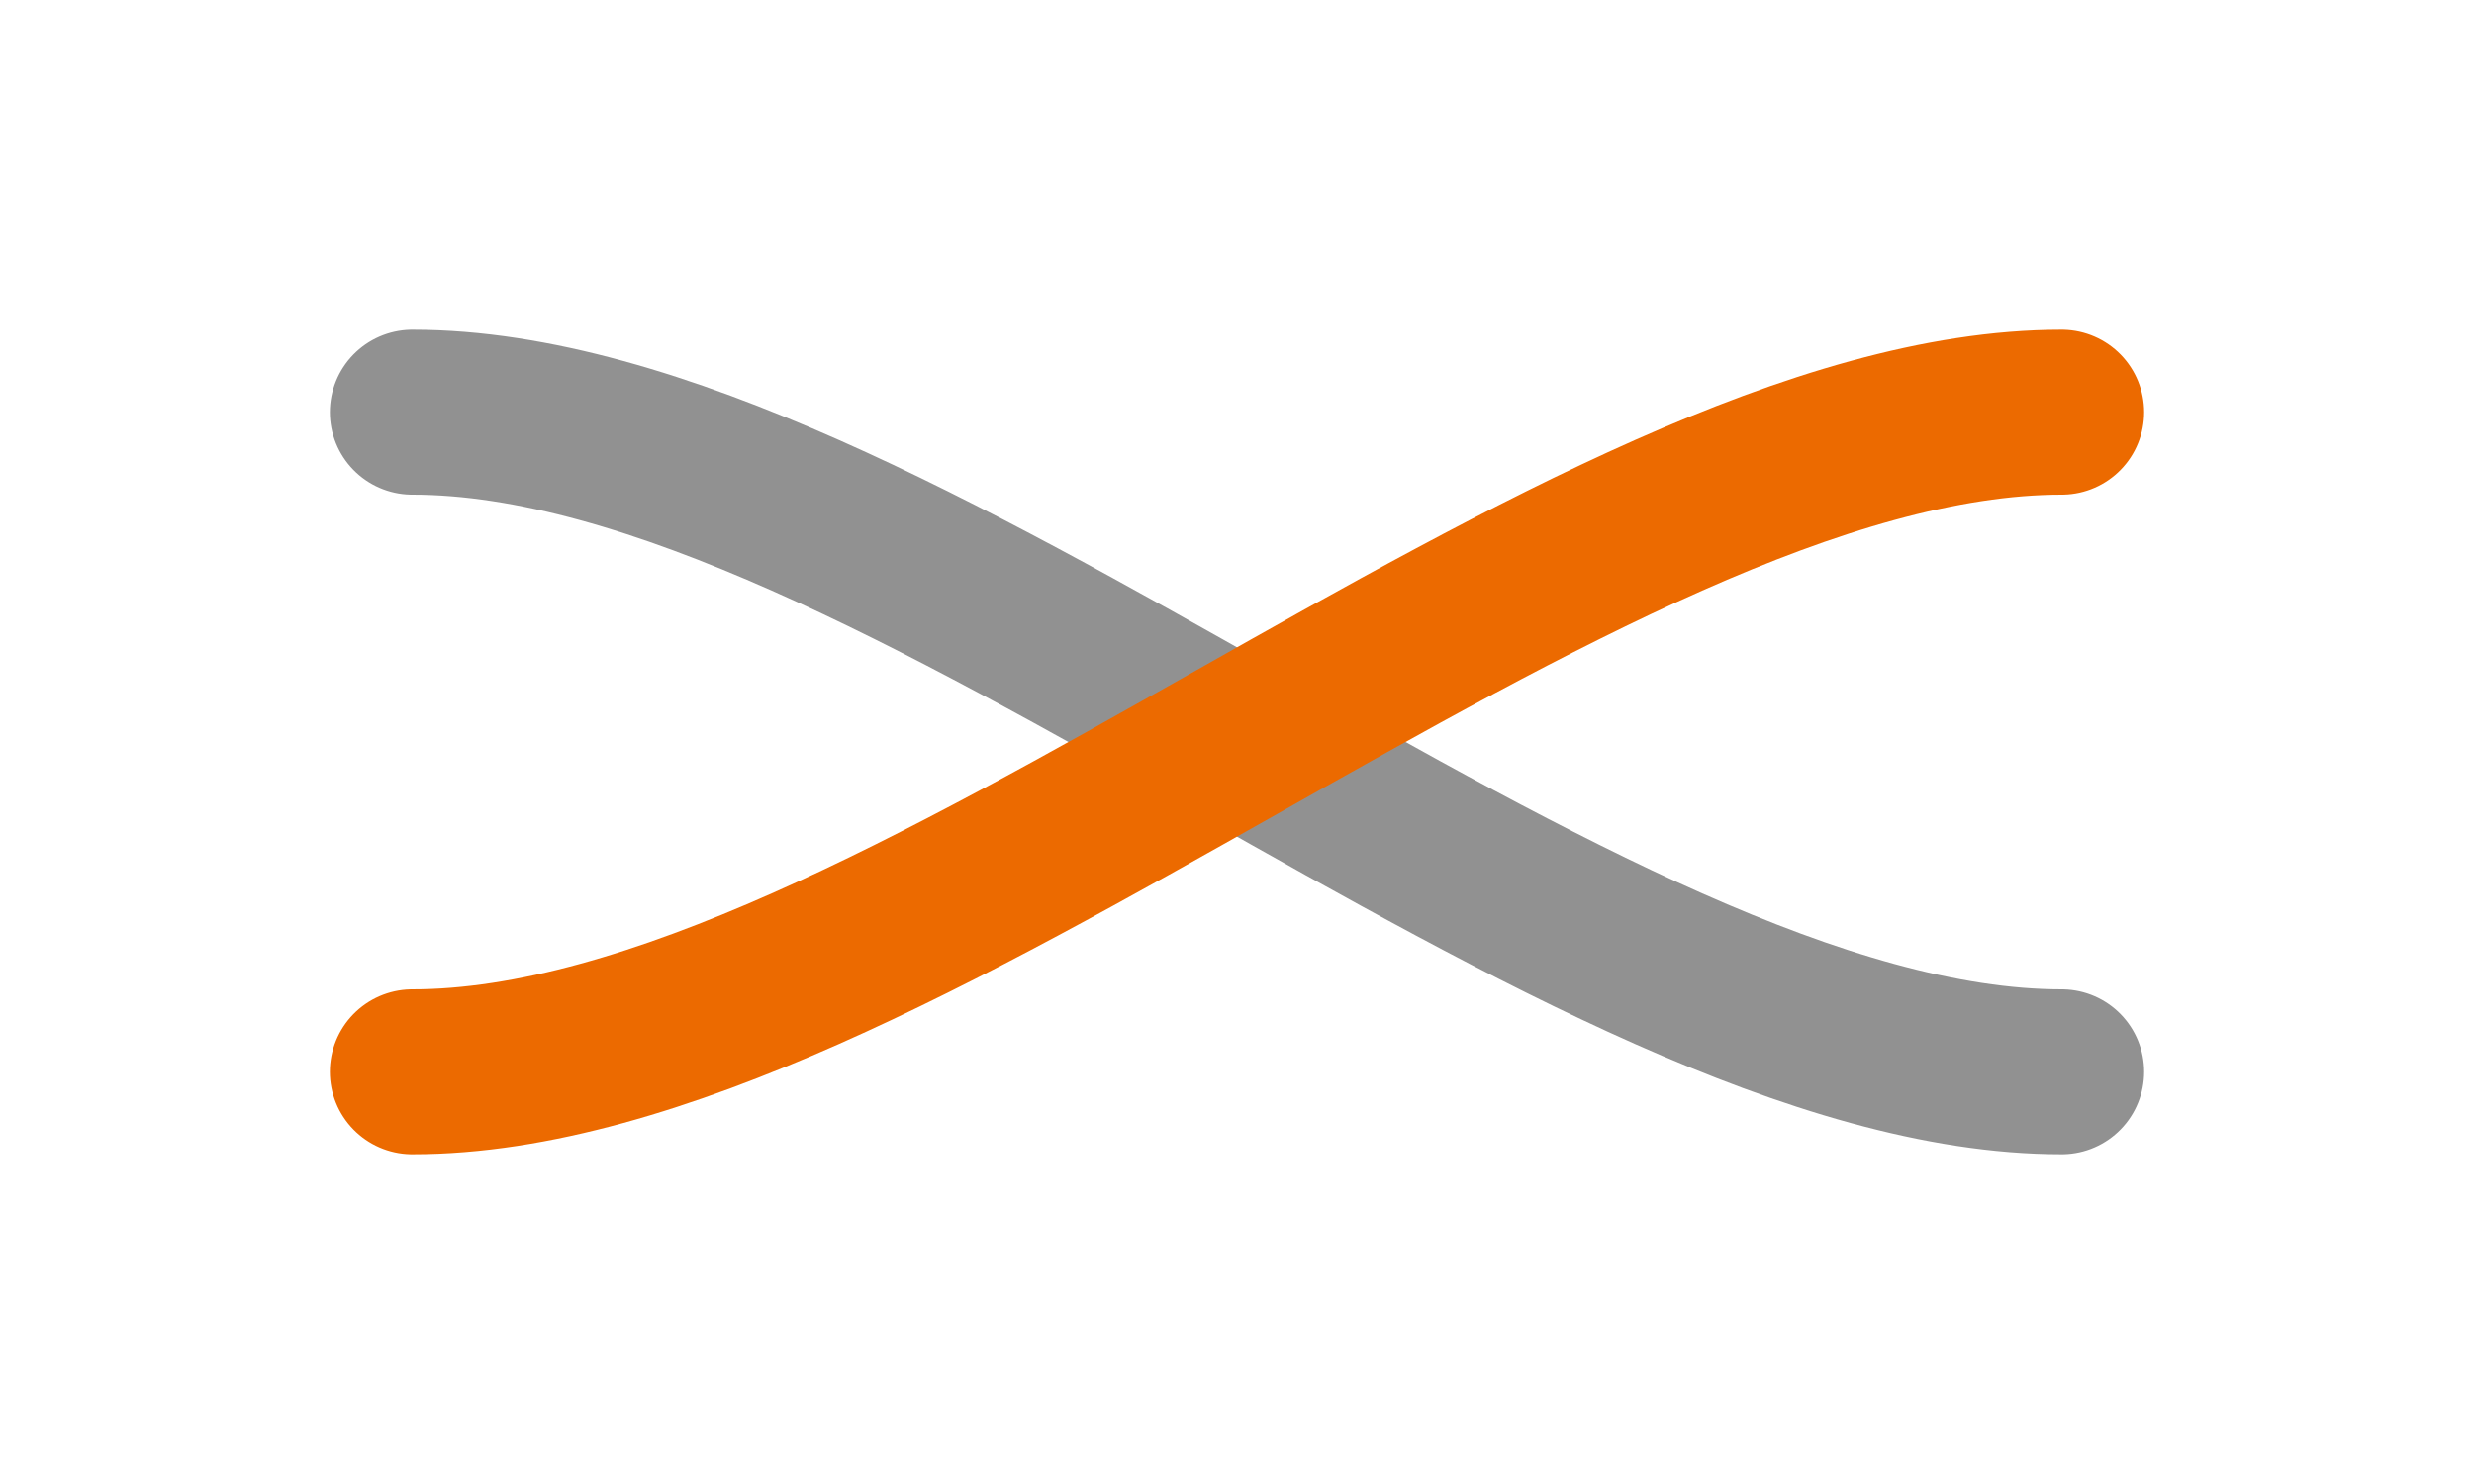
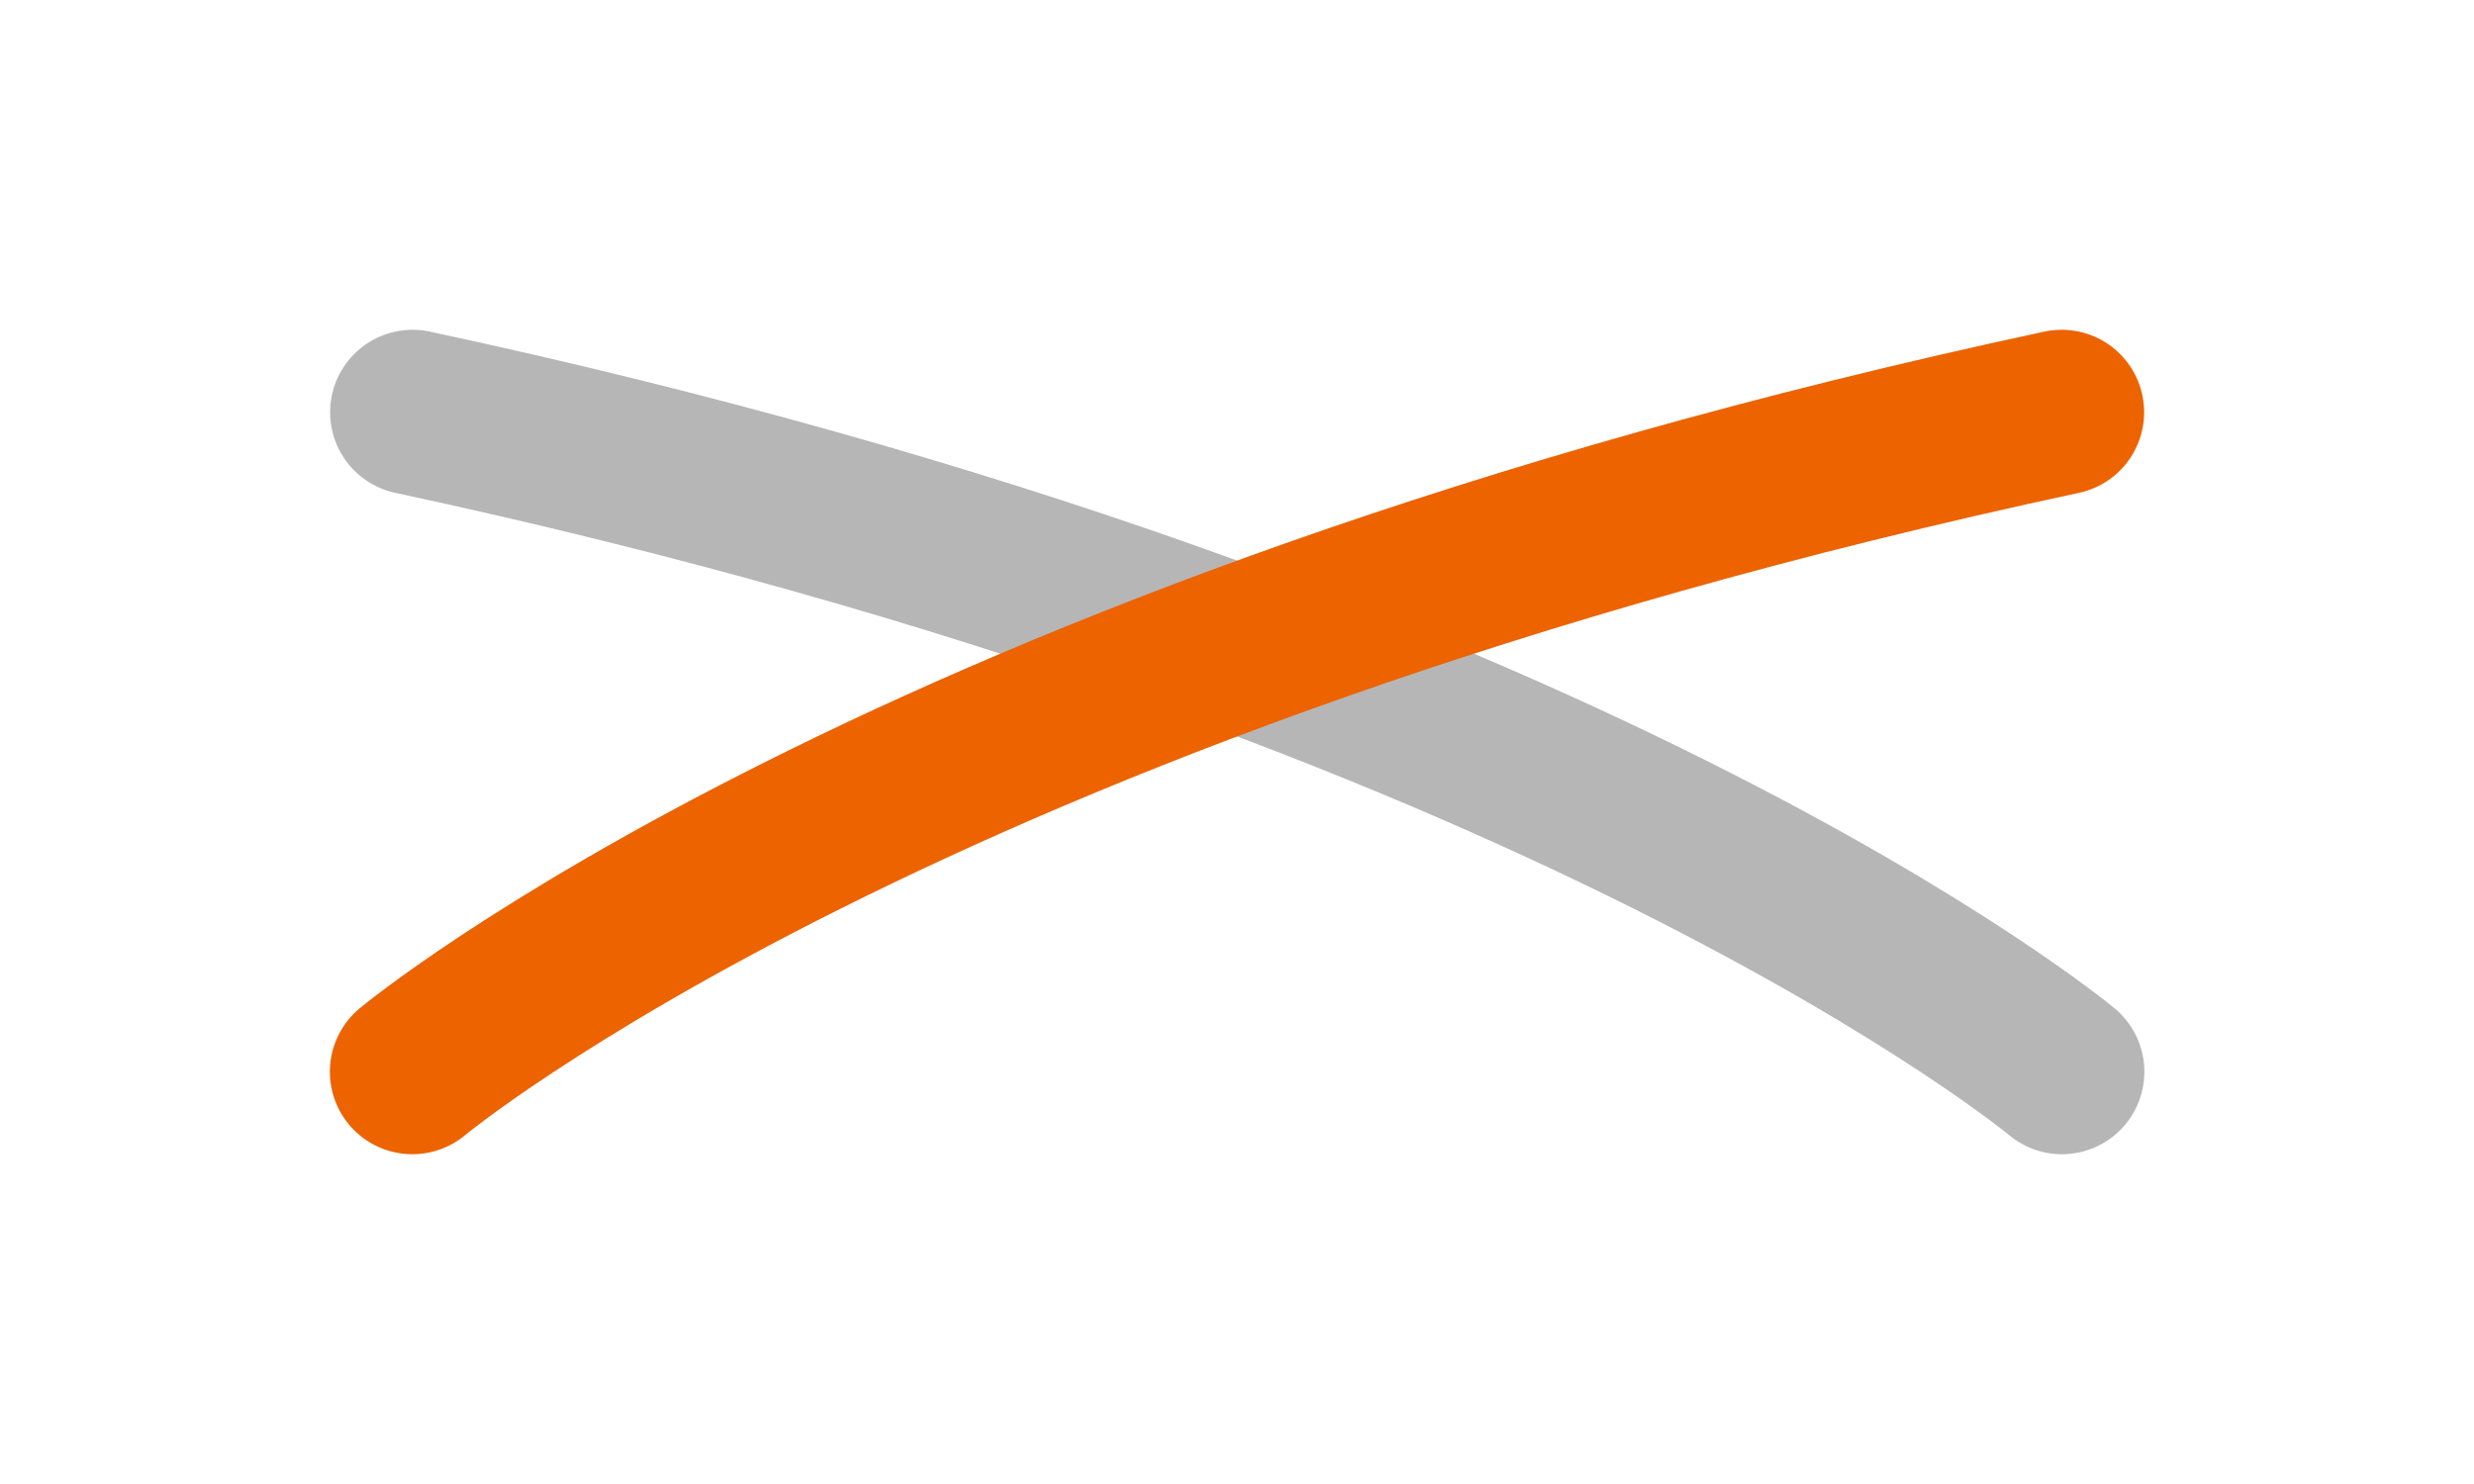
<svg xmlns="http://www.w3.org/2000/svg" id="svg8" version="1.1" viewBox="0 0 30 18" height="18" width="30">
  <defs id="defs2" />
-   <path id="path817" d="m 5,5 c 5.833,0 14.167,8 20,8" style="fill:none;fill-rule:evenodd;stroke:#919191;stroke-width:2;stroke-linecap:round;stroke-linejoin:miter;stroke-miterlimit:4;stroke-dasharray:none;stroke-opacity:1" />
-   <path id="path817-3" d="M 25,5 C 19.167,5 10.833,13 5,13" style="fill:none;fill-rule:evenodd;stroke:#ec6a00;stroke-width:2;stroke-linecap:round;stroke-linejoin:miter;stroke-miterlimit:4;stroke-dasharray:none;stroke-opacity:1" />
+   <path id="path817-3-9-3" d="m 5.003,5 c 14,3 20,8 20,8" style="display:inline;fill:none;fill-rule:evenodd;stroke:#b5b5b5;stroke-width:2;stroke-linecap:round;stroke-linejoin:miter;stroke-miterlimit:4;stroke-dasharray:none;stroke-opacity:0.992" />
+   <path id="path817-3-9" d="M 25,5 C 11,8 5,13 5,13" style="display:inline;fill:none;fill-rule:evenodd;stroke:#ec6300;stroke-width:2;stroke-linecap:round;stroke-linejoin:miter;stroke-miterlimit:4;stroke-dasharray:none;stroke-opacity:1" />
</svg>
